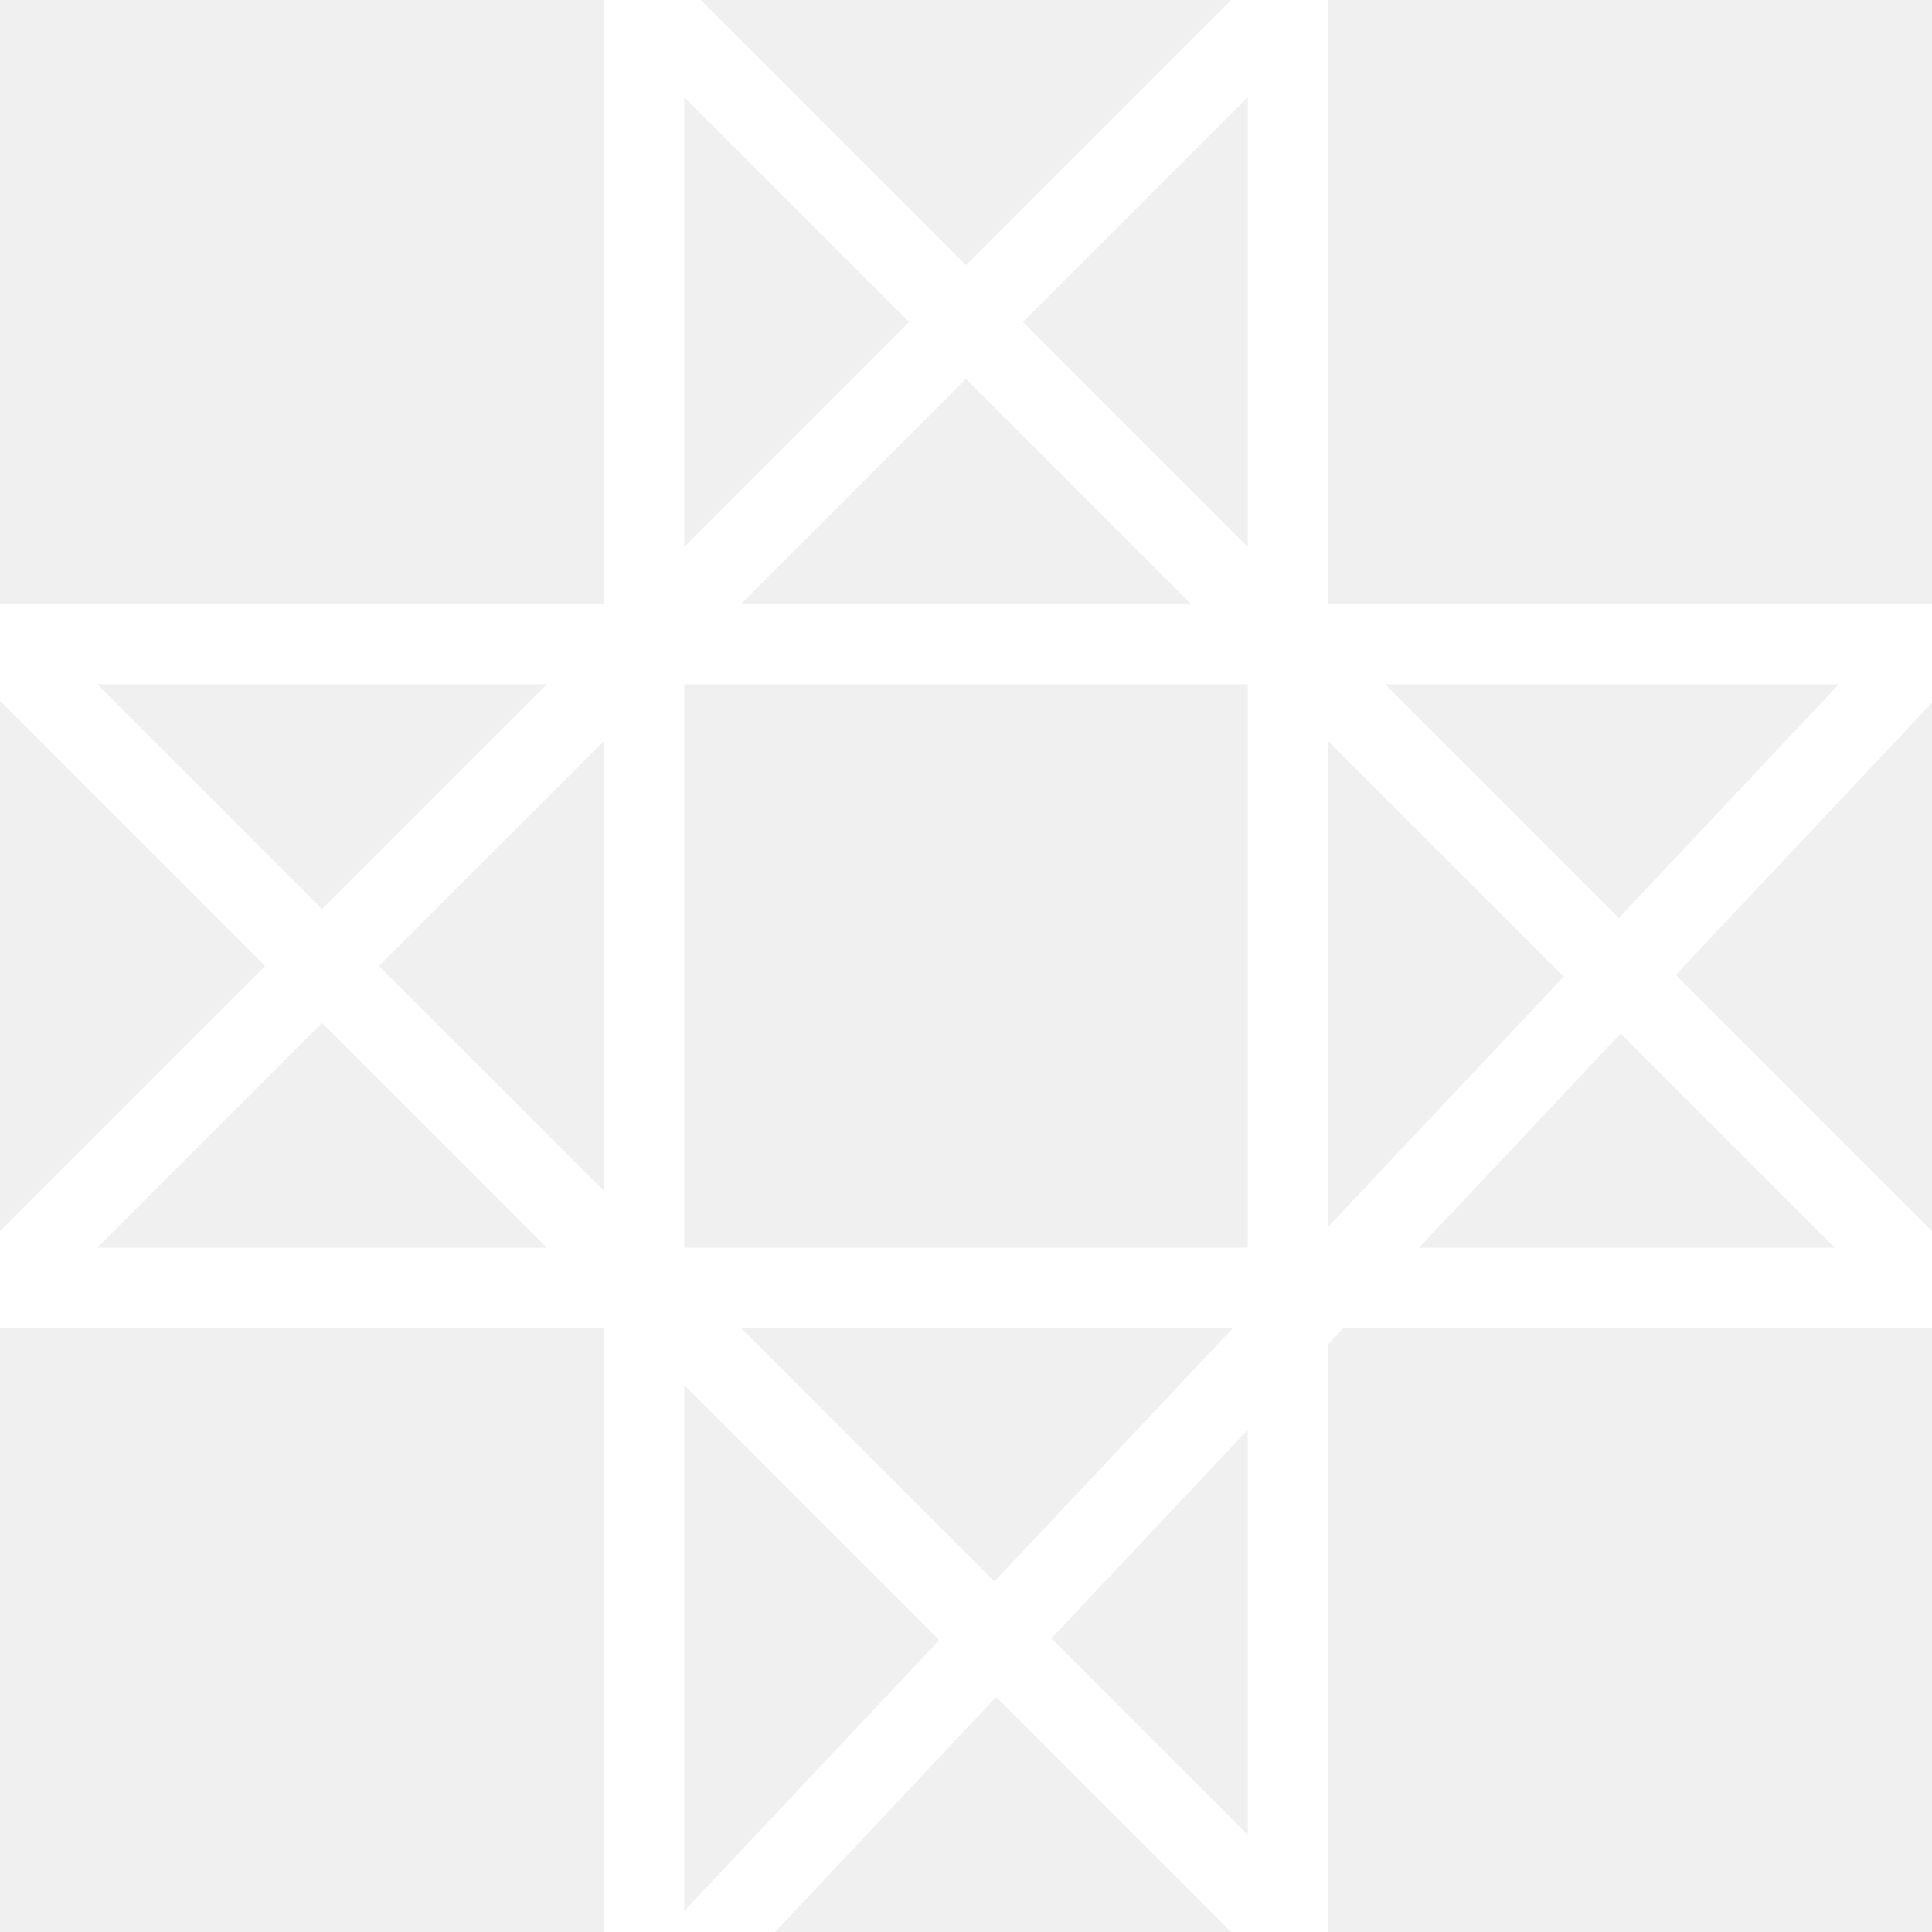
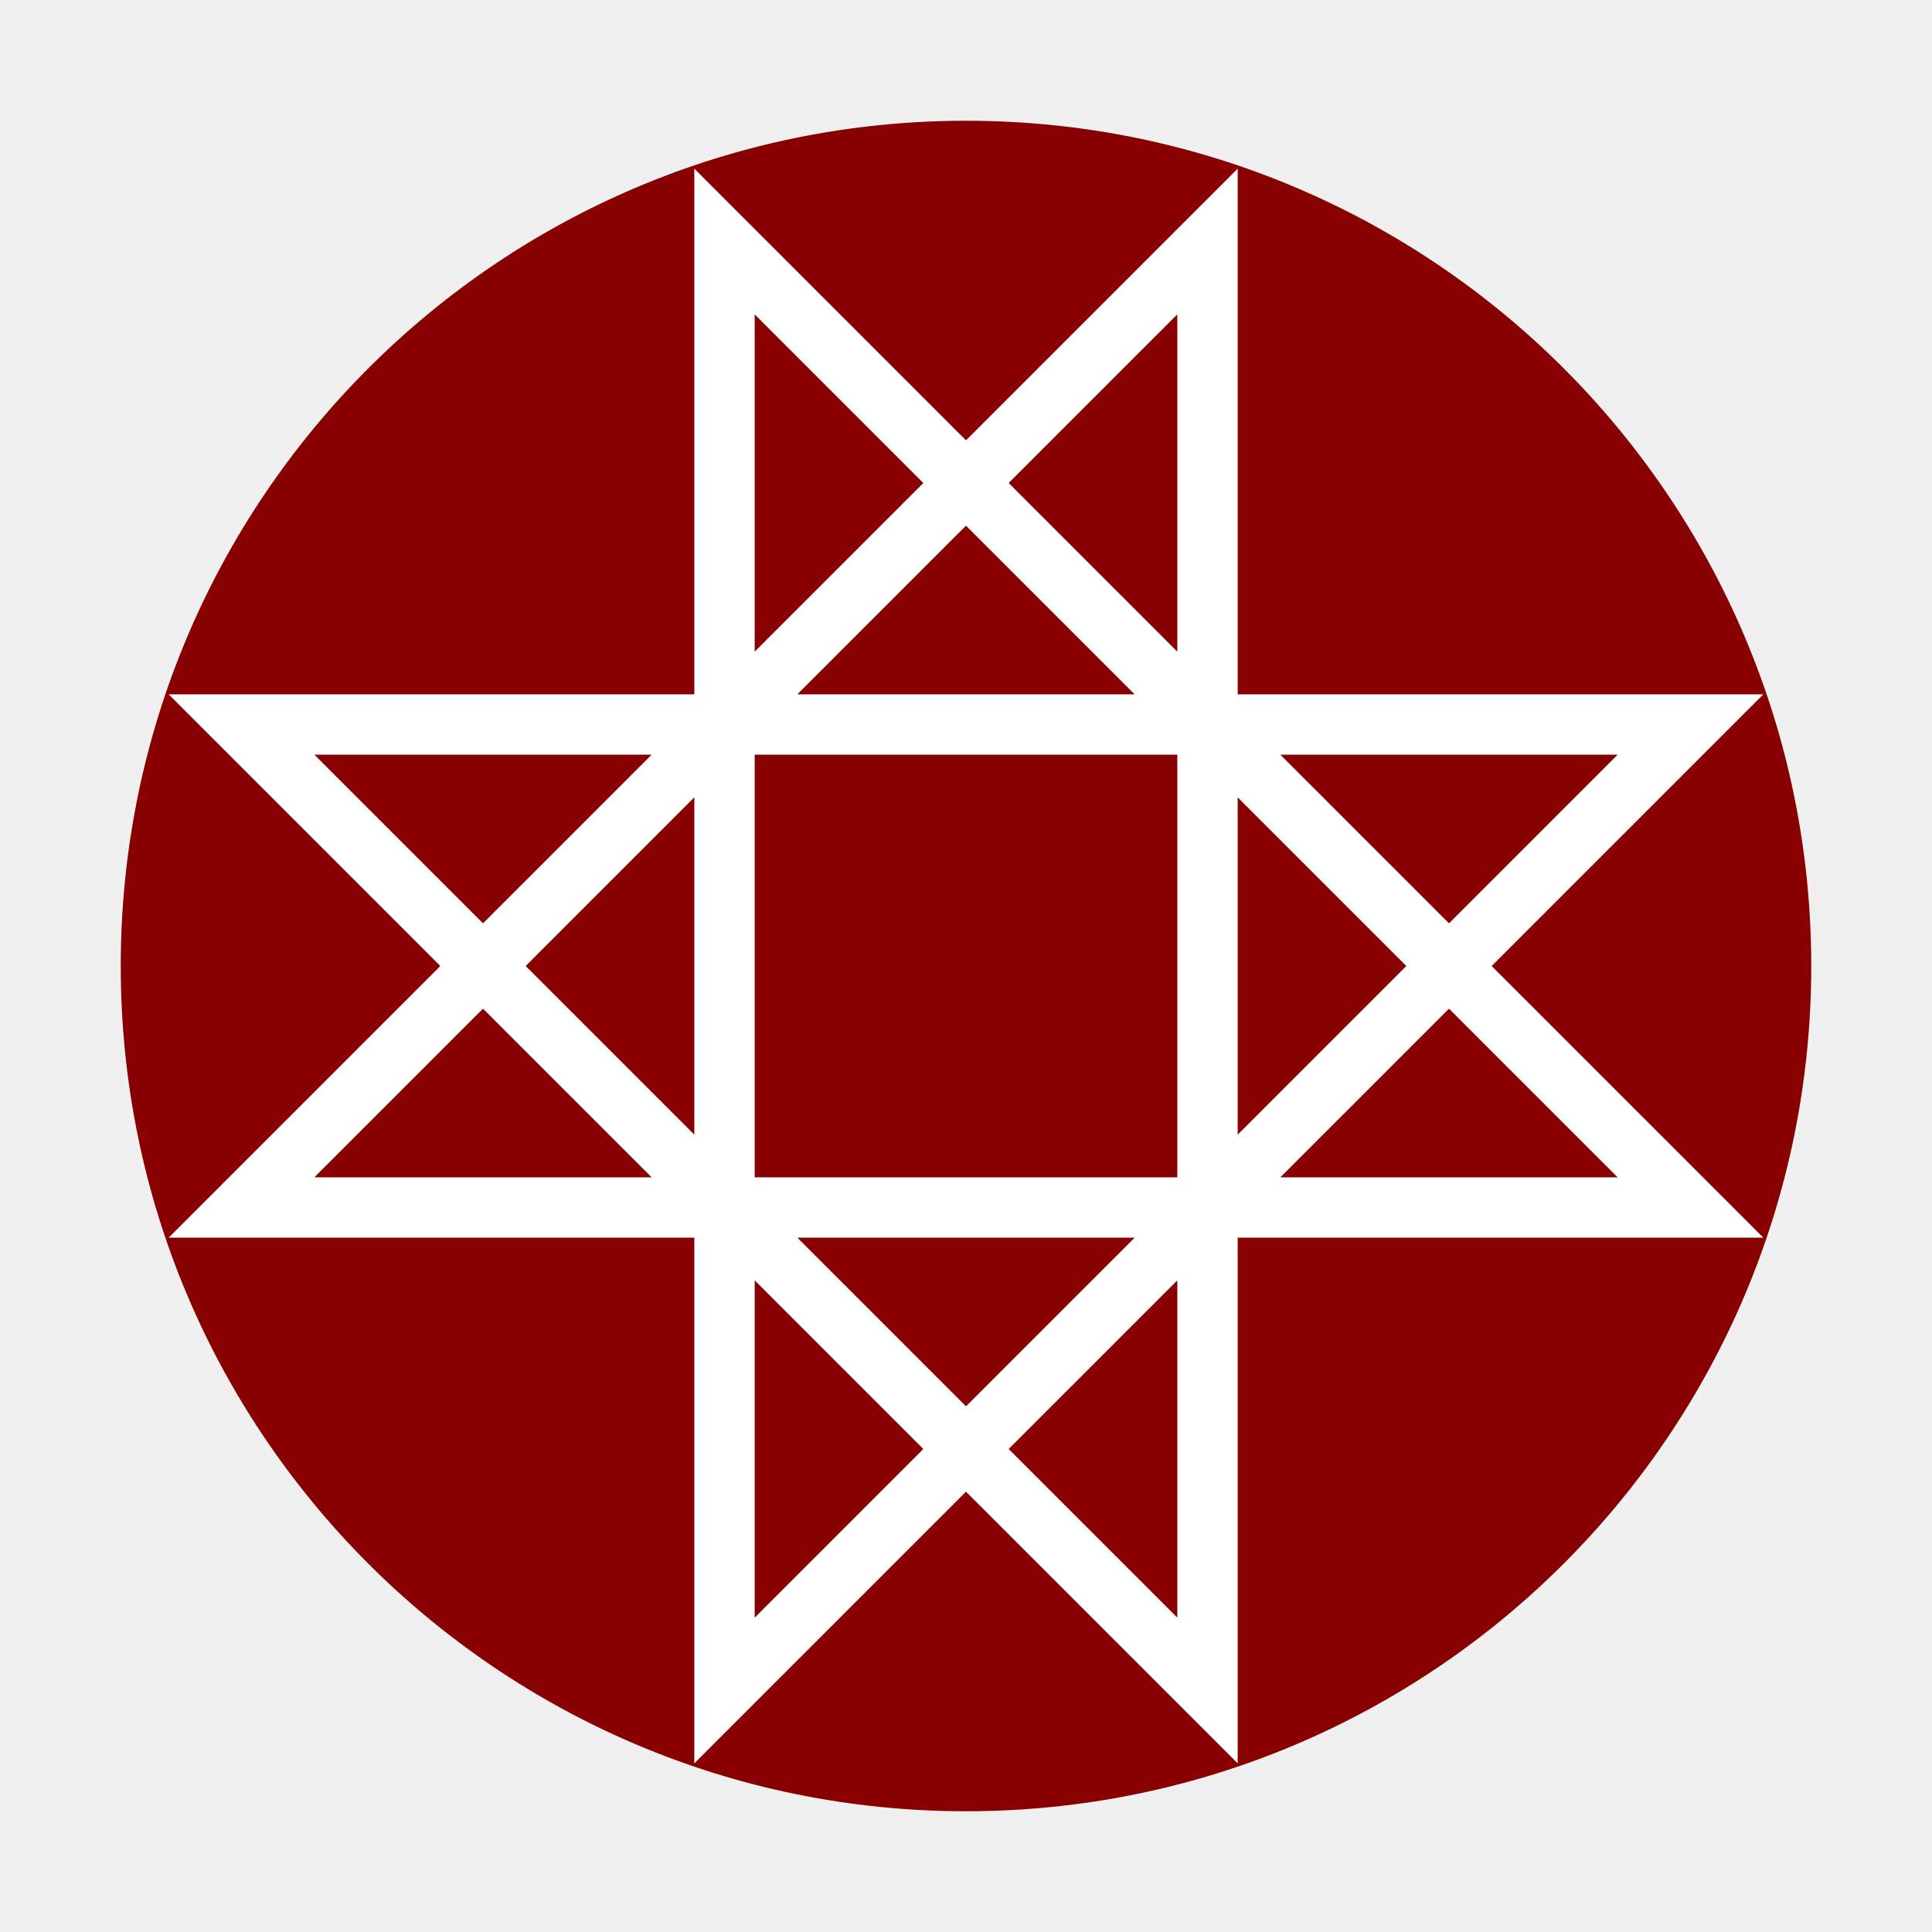
- <svg xmlns="http://www.w3.org/2000/svg" viewBox="0 0 24 24" style="background:#800">
-   <path fill="none" stroke="#fff" d="M8,0V25L24,8H0L16,24V0L0,16H24Z" />
+ <svg xmlns="http://www.w3.org/2000/svg" viewBox="0 0 32 32">
+   <circle cx="16" cy="16" r="14" fill="#800" />
+   <path fill="none" stroke="#fff" d="m4,12h24l-16,16v-24l16,16h-24l16,-16v24z" />
</svg>
